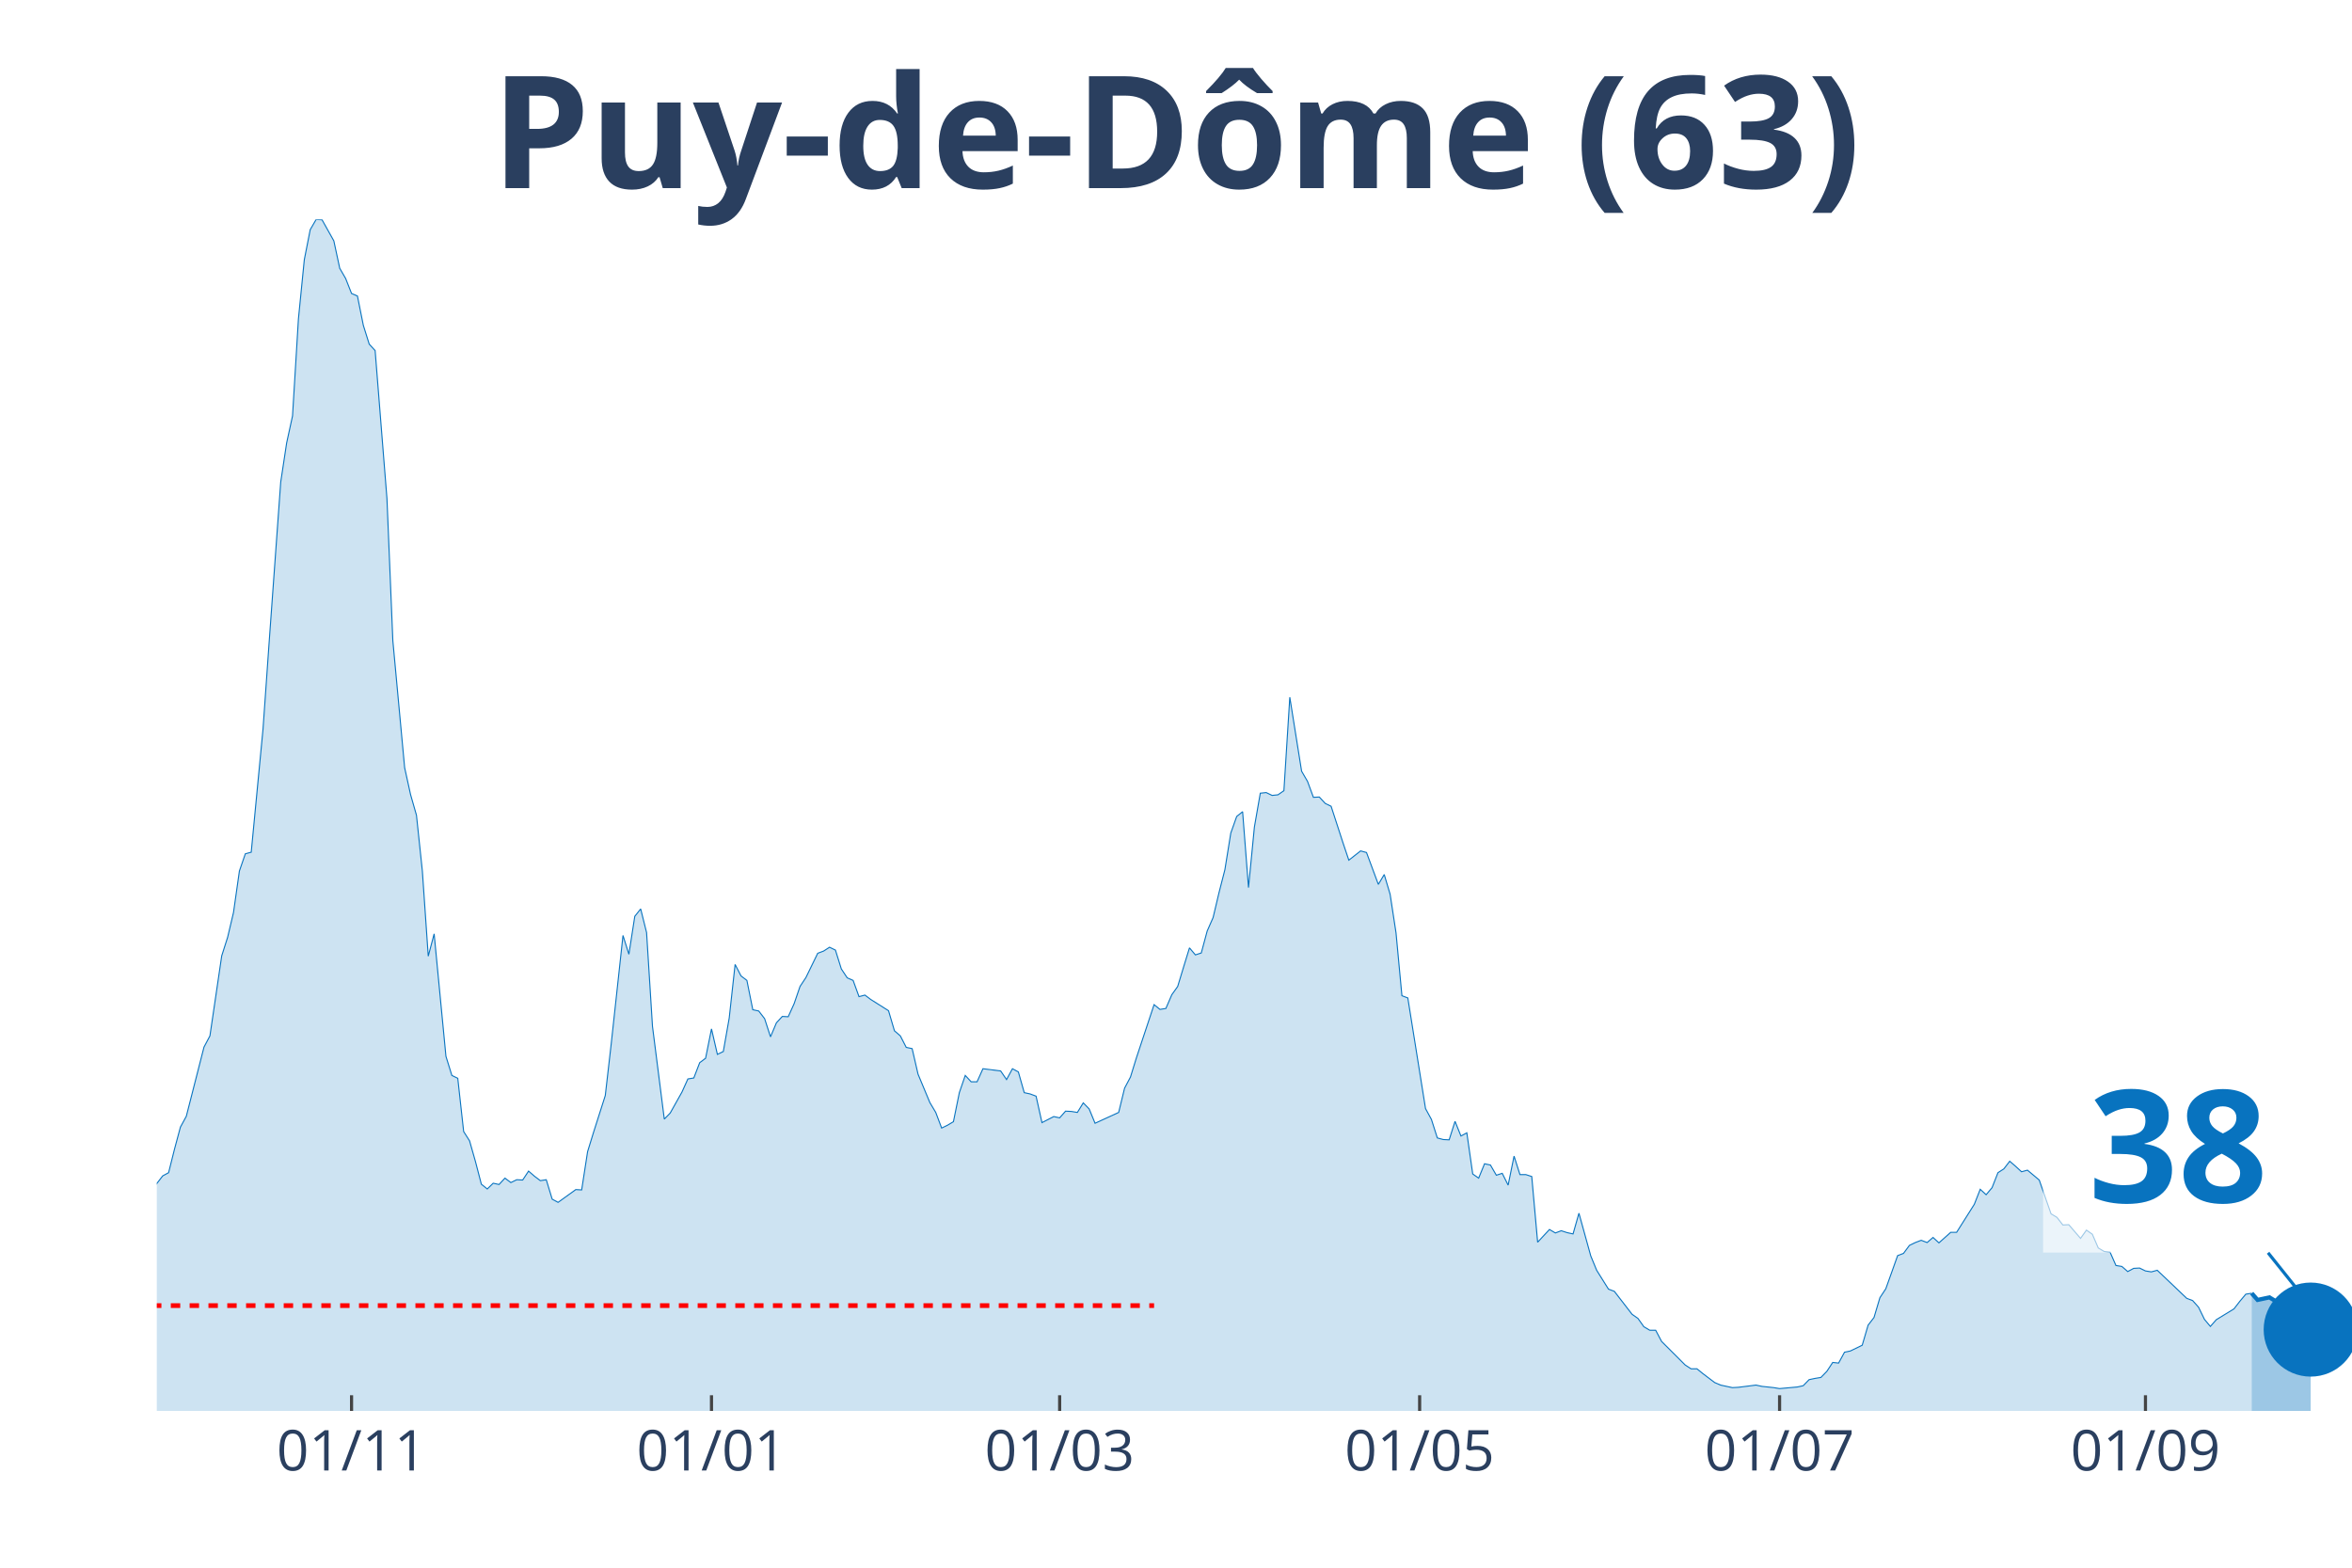
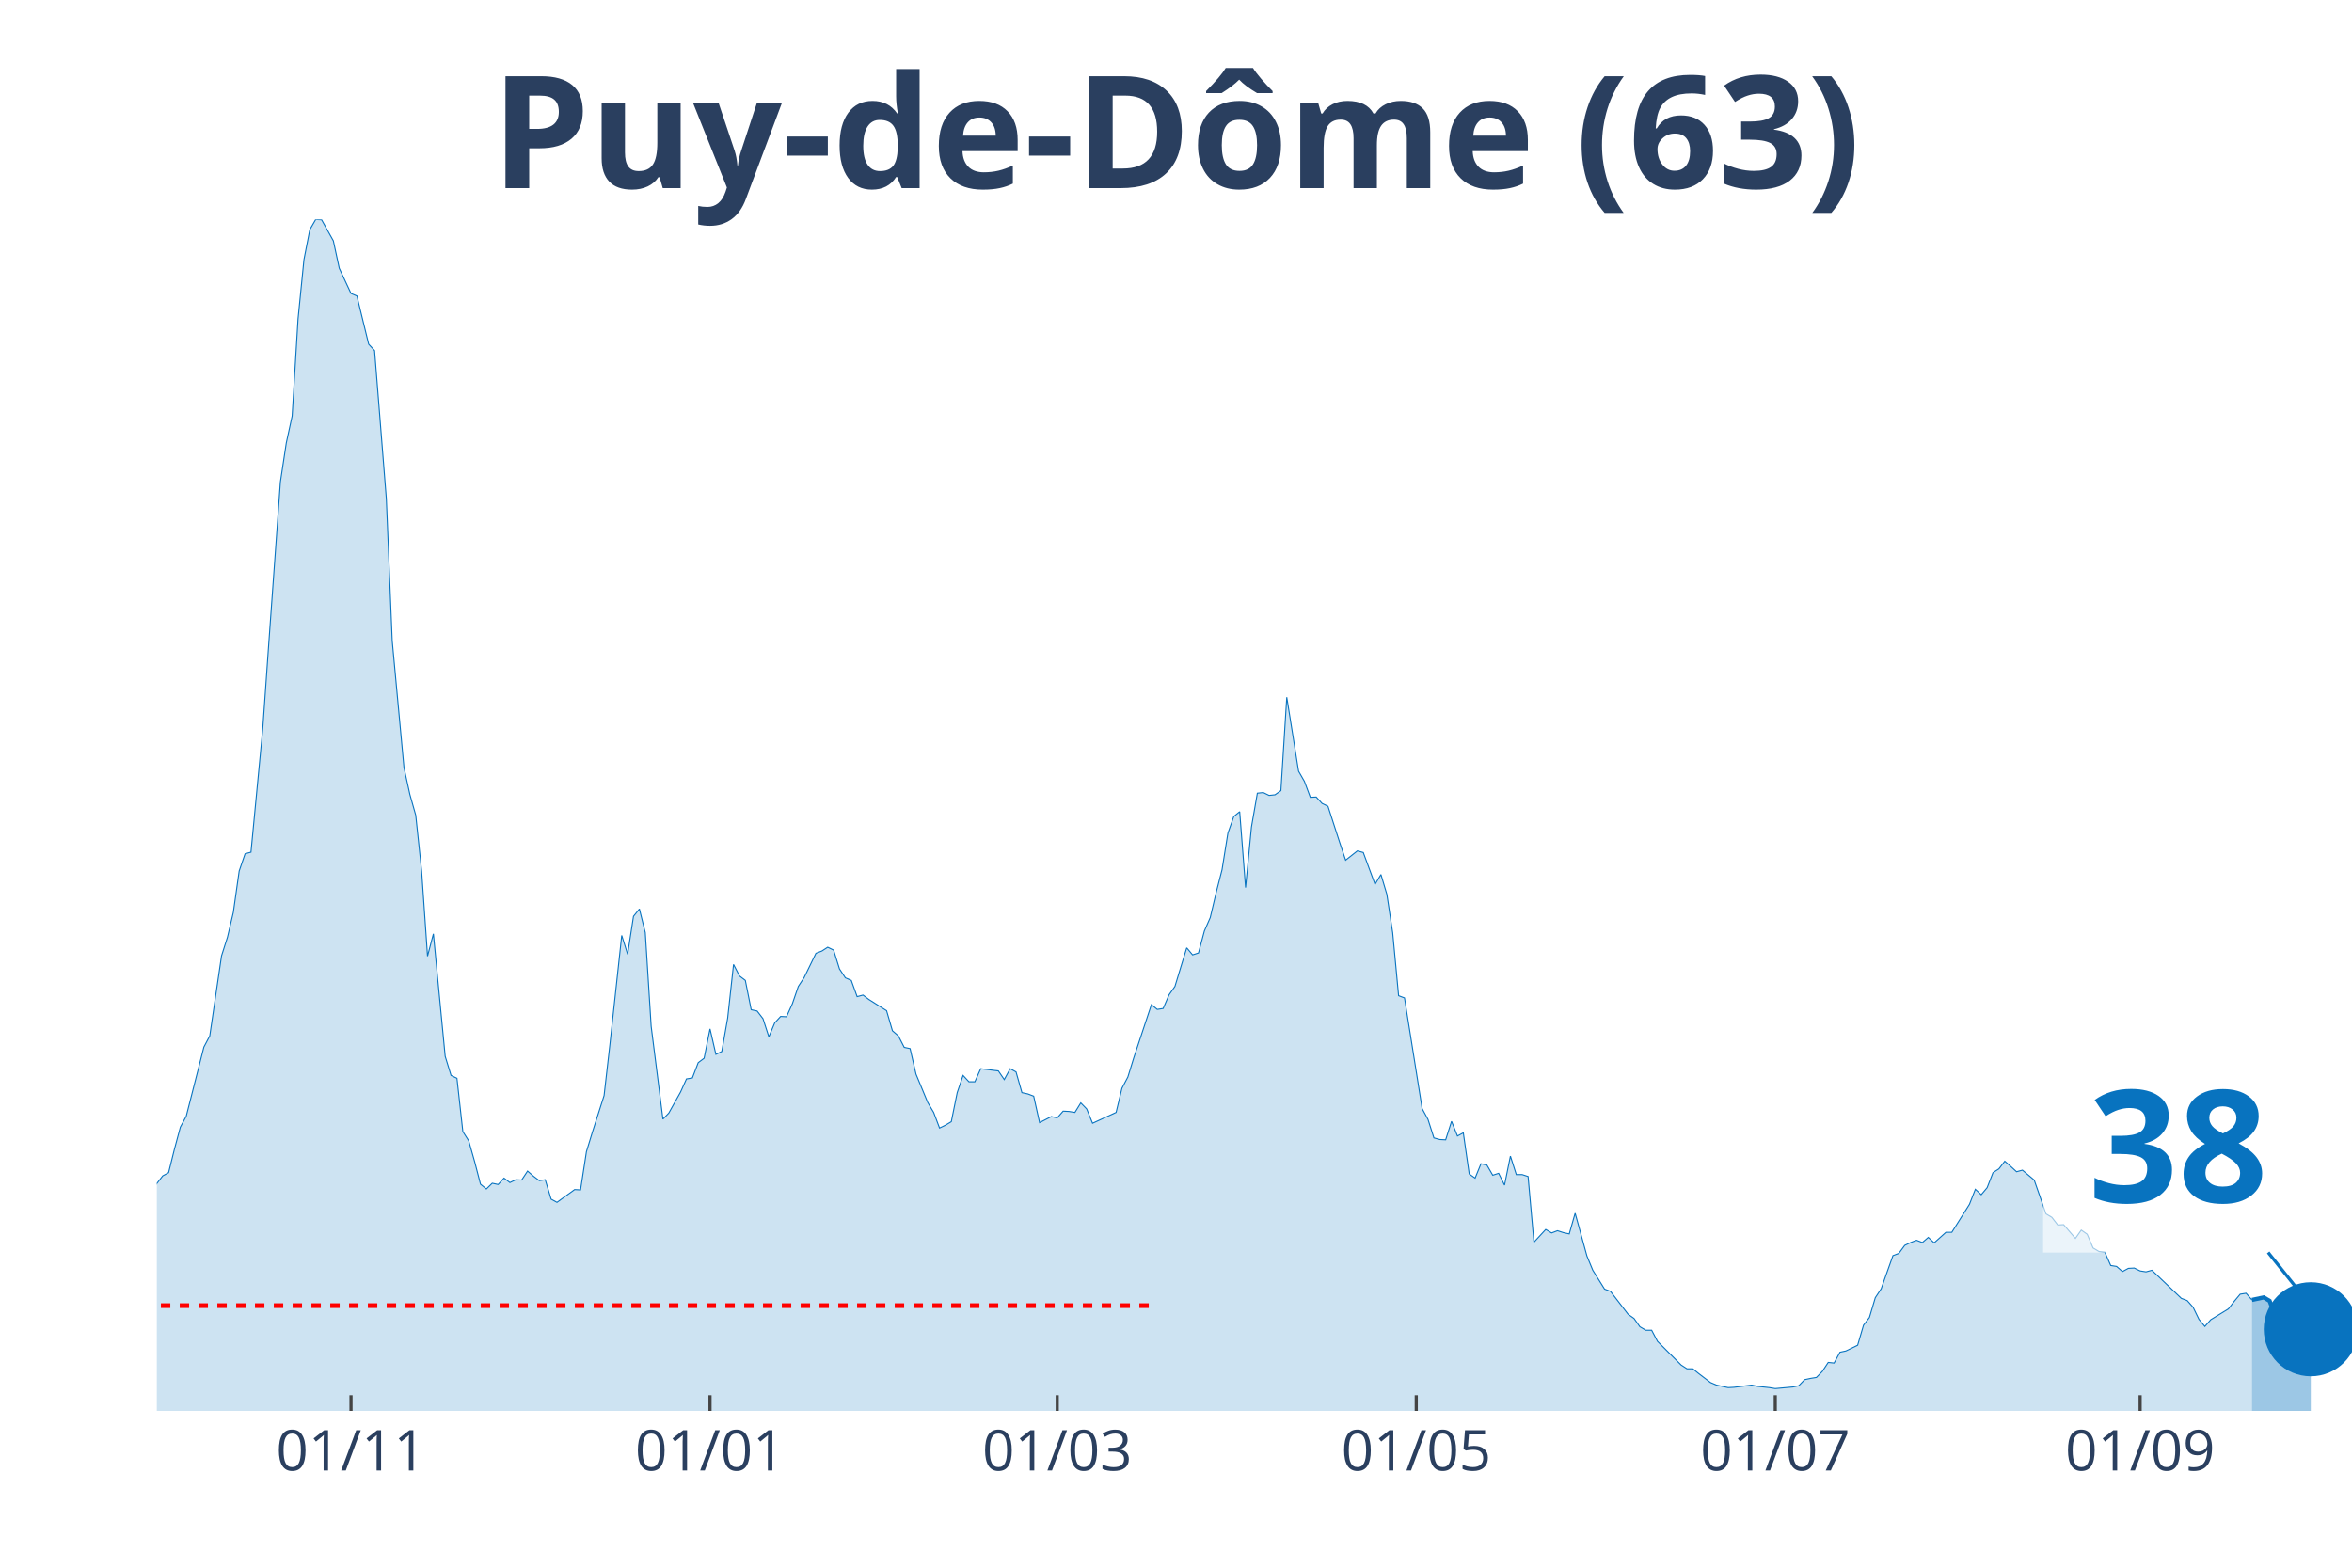
<svg xmlns="http://www.w3.org/2000/svg" class="main-svg" width="1125" height="750" style="" viewBox="0 0 750 500">
  <rect x="0" y="0" width="750" height="500" style="fill: rgb(0, 0, 0); fill-opacity: 0;" />
-   <defs id="defs-2d9bdd">
+   <defs id="defs-594bea">
    <g class="clips">
-       <clipPath id="clip2d9bddxyplot" class="plotclip">
+       <clipPath id="clip594beaxyplot" class="plotclip">
        <rect width="700" height="380" />
      </clipPath>
-       <clipPath class="axesclip" id="clip2d9bddx">
+       <clipPath class="axesclip" id="clip594beax">
        <rect x="50" y="0" width="700" height="500" />
      </clipPath>
-       <clipPath class="axesclip" id="clip2d9bddy">
+       <clipPath class="axesclip" id="clip594beay">
        <rect x="0" y="70" width="750" height="380" />
      </clipPath>
-       <clipPath class="axesclip" id="clip2d9bddxy">
+       <clipPath class="axesclip" id="clip594beaxy">
        <rect x="50" y="70" width="700" height="380" />
      </clipPath>
    </g>
    <g class="gradients" />
  </defs>
  <g class="bglayer">
    <rect class="bg" x="50" y="70" width="700" height="380" style="fill: rgb(0, 0, 0); fill-opacity: 0; stroke-width: 0;" />
  </g>
  <g class="layer-below">
    <g class="imagelayer" />
    <g class="shapelayer" />
  </g>
  <g class="cartesianlayer">
    <g class="subplot xy">
      <g class="layer-subplot">
        <g class="shapelayer" />
        <g class="imagelayer" />
      </g>
      <g class="gridlayer">
        <g class="x">
-           <path class="xgrid crisp" transform="translate(112.1,0)" d="M0,70v380" style="stroke: rgb(255, 255, 255); stroke-opacity: 1; stroke-width: 1px;" />
-           <path class="xgrid crisp" transform="translate(226.88,0)" d="M0,70v380" style="stroke: rgb(255, 255, 255); stroke-opacity: 1; stroke-width: 1px;" />
-           <path class="xgrid crisp" transform="translate(337.9,0)" d="M0,70v380" style="stroke: rgb(255, 255, 255); stroke-opacity: 1; stroke-width: 1px;" />
-           <path class="xgrid crisp" transform="translate(452.69,0)" d="M0,70v380" style="stroke: rgb(255, 255, 255); stroke-opacity: 1; stroke-width: 1px;" />
-           <path class="xgrid crisp" transform="translate(567.47,0)" d="M0,70v380" style="stroke: rgb(255, 255, 255); stroke-opacity: 1; stroke-width: 1px;" />
-           <path class="xgrid crisp" transform="translate(684.14,0)" d="M0,70v380" style="stroke: rgb(255, 255, 255); stroke-opacity: 1; stroke-width: 1px;" />
+           <path class="xgrid crisp" transform="translate(111.93,0)" d="M0,70v380" style="stroke: rgb(255, 255, 255); stroke-opacity: 1; stroke-width: 1px;" />
+           <path class="xgrid crisp" transform="translate(226.41,0)" d="M0,70v380" style="stroke: rgb(255, 255, 255); stroke-opacity: 1; stroke-width: 1px;" />
+           <path class="xgrid crisp" transform="translate(337.13,0)" d="M0,70v380" style="stroke: rgb(255, 255, 255); stroke-opacity: 1; stroke-width: 1px;" />
+           <path class="xgrid crisp" transform="translate(451.61,0)" d="M0,70v380" style="stroke: rgb(255, 255, 255); stroke-opacity: 1; stroke-width: 1px;" />
+           <path class="xgrid crisp" transform="translate(566.09,0)" d="M0,70v380" style="stroke: rgb(255, 255, 255); stroke-opacity: 1; stroke-width: 1px;" />
+           <path class="xgrid crisp" transform="translate(682.44,0)" d="M0,70v380" style="stroke: rgb(255, 255, 255); stroke-opacity: 1; stroke-width: 1px;" />
        </g>
        <g class="y" />
      </g>
      <g class="zerolinelayer" />
      <path class="xlines-below" />
      <path class="ylines-below" />
      <g class="overlines-below" />
      <g class="xaxislayer-below" />
      <g class="yaxislayer-below" />
      <g class="overaxes-below" />
-       <g class="plot" transform="translate(50, 70)" clip-path="url('#clip2d9bddxyplot')">
+       <g class="plot" transform="translate(50, 70)" clip-path="url('#clip594beaxyplot')">
        <g class="scatterlayer mlayer">
-           <g class="trace scatter trace2ace7f" style="stroke-miterlimit: 2;">
+           <g class="trace scatter trace943930" style="stroke-miterlimit: 2;">
            <g class="fills">
              <g>
-                 <path class="js-fill" d="M668.01,380L-255.91,380L-255.91,378.68L-218.28,379.9L-216.4,379.69L-165.59,379.19L-163.71,379.59L-114.78,377.97L-112.9,376.64L-101.61,374.71L-99.73,375.63L-88.44,375.02L-86.56,372.68L-79.03,366.17L-77.15,365.66L-71.51,364.95L-69.62,363.73L-65.86,356.61L-63.98,355.28L-60.22,354.27L-58.33,349.49L-52.69,342.57L-50.81,341.25L-43.28,332.7L-41.4,334.43L-39.52,331.69L-37.63,331.28L-35.75,332.3L-33.87,327.72L-30.11,331.18L-28.23,330.97L-24.46,331.58L-22.58,330.57L-20.7,333.52L-18.82,333.21L-16.94,331.08L-15.05,327.21L-11.29,326.4L-9.41,325.89L-7.53,323.55L-5.65,319.07L-3.76,313.48L-1.88,311.95L0,307.48L1.88,305.04L3.76,304.02L5.65,296.49L7.53,289.48L9.41,286.02L15.05,263.95L16.94,260.39L20.7,234.86L22.58,228.96L24.46,221.02L26.34,207.8L28.23,202.31L30.11,201.8L33.87,162.54L35.75,135.89L39.52,83.71L41.4,71.3L43.28,62.66L45.16,31.73L47.04,12.82L48.92,3.25L50.81,0L52.69,0.1L56.45,6.81L58.33,15.56L60.22,18.82L62.1,23.6L63.98,24.41L65.86,33.77L67.74,39.77L69.62,41.8L73.39,89L75.27,134.36L79.03,174.84L80.91,183.39L82.8,190L84.68,207.8L86.56,234.96L88.44,227.84L92.2,266.9L94.09,273L95.97,273.91L97.85,290.9L99.73,293.85L101.61,300.46L103.49,307.68L105.38,309.21L107.26,307.38L109.14,307.78L111.02,305.75L112.9,307.17L114.78,306.26L116.67,306.36L118.55,303.51L120.43,305.14L122.31,306.56L124.19,306.26L126.08,312.46L127.96,313.48L133.6,309.41L135.48,309.51L137.37,297.31L139.25,291.2L143.01,279.41L144.89,263.03L148.66,228.35L150.54,234.35L152.42,222.24L154.3,219.9L156.18,227.43L158.06,257.33L161.83,286.93L163.71,285L167.47,278.29L169.35,274.12L171.24,273.81L173.12,268.93L175,267.51L176.88,258.15L178.76,266.28L180.65,265.37L182.53,254.69L184.41,237.6L186.29,241.26L188.17,242.69L190.05,252.04L191.94,252.45L193.82,254.89L195.7,260.69L197.58,256.22L199.46,254.18L201.34,254.28L203.23,250.11L205.11,244.62L206.99,241.77L210.75,234.04L212.63,233.33L214.52,232.11L216.4,233.02L218.28,239.03L220.16,241.87L222.04,242.69L223.92,247.87L225.81,247.37L227.69,248.79L233.33,252.35L235.22,258.76L237.1,260.39L238.98,264.05L240.86,264.45L242.74,272.59L246.51,281.64L248.39,284.8L250.27,289.78L252.15,288.87L254.03,287.75L255.91,278.49L257.8,273L259.68,275.03L261.56,275.03L263.44,270.86L269.09,271.57L270.97,274.32L272.85,270.86L274.73,271.88L276.61,278.49L278.49,278.9L280.38,279.61L282.26,288.05L286.02,286.12L287.9,286.53L289.78,284.39L291.67,284.49L293.55,284.8L295.43,281.75L297.31,283.68L299.19,288.25L306.72,284.8L308.6,277.07L310.48,273.51L312.37,267.4L318.01,250.42L319.89,251.94L321.77,251.64L323.66,247.26L325.54,244.62L327.42,238.42L329.3,232.31L331.18,234.55L333.06,233.94L334.95,226.92L336.83,222.65L338.71,214.72L340.59,207.39L342.47,195.7L344.35,190.41L346.24,188.88L348.12,213.09L350,193.76L351.88,182.98L353.76,182.78L355.65,183.69L357.53,183.49L359.41,182.17L361.29,152.37L365.05,175.96L366.94,179.22L368.82,184.3L370.7,184.2L372.58,186.24L374.46,187.15L378.23,198.75L380.11,204.34L383.87,201.39L385.75,201.9L389.52,212.07L391.4,208.92L393.28,215.22L395.16,227.53L397.04,247.57L398.92,248.28L404.57,283.58L406.45,287.03L408.33,292.93L410.22,293.44L412.1,293.54L413.98,287.64L415.86,292.32L417.74,291.31L419.62,304.43L421.51,305.75L423.39,301.17L425.27,301.58L427.15,304.83L429.03,304.22L430.91,307.99L432.8,298.73L434.68,304.63L436.56,304.63L438.44,305.24L440.32,326.19L444.09,322.13L445.97,323.24L447.85,322.53L449.73,323.14L451.61,323.55L453.49,316.94L457.26,330.57L459.14,335.14L462.9,341.15L464.78,341.86L470.43,349.18L472.31,350.5L474.19,353.15L476.08,354.27L477.96,354.27L479.84,357.83L487.37,365.35L489.25,366.57L491.13,366.57L493.01,368.1L496.77,370.95L498.66,371.76L502.42,372.57L504.3,372.47L509.95,371.76L511.83,372.17L515.59,372.57L517.47,372.88L523.12,372.37L525,371.96L526.88,370.03L528.76,369.63L530.65,369.32L532.53,367.39L534.41,364.54L536.29,364.74L538.17,361.28L540.05,360.88L543.82,359.05L545.7,352.64L547.58,350.2L549.46,343.89L551.34,341.04L553.23,335.75L555.11,330.47L556.99,329.75L558.87,327.21L560.75,326.3L562.63,325.58L564.52,326.3L566.4,324.67L568.28,326.4L572.04,323.04L573.92,323.04L579.57,314.09L581.45,309.31L583.33,311.04L585.22,308.8L587.1,304.02L588.98,302.8L590.86,300.36L592.74,301.99L594.62,303.72L596.51,303.21L600.27,306.36L602.15,311.75L604.03,317.14L605.91,318.26L607.8,320.7L609.68,320.6L613.44,324.97L615.32,322.33L617.2,323.65L619.09,328.02L620.97,329.14L622.85,329.35L624.73,333.62L626.61,333.92L628.49,335.55L630.38,334.53L632.26,334.43L634.14,335.35L636.02,335.65L637.9,335.14L647.31,344.1L649.19,344.81L651.08,346.94L652.96,350.81L654.84,353.05L656.72,350.91L662.37,347.45L664.25,345.01L666.13,342.77L668.01,342.47" style="fill: rgb(8, 115, 191); fill-opacity: 0.2; stroke-width: 0;" />
+                 <path class="js-fill" d="M668.1,380L-255.23,380L-255.23,378.68L-217.69,379.9L-215.82,379.69L-165.15,379.19L-163.27,379.59L-114.48,377.97L-112.6,376.64L-101.34,374.71L-99.46,375.63L-88.2,375.02L-86.33,372.68L-78.82,366.17L-76.94,365.66L-71.31,364.95L-69.44,363.73L-65.68,356.61L-63.81,355.28L-60.05,354.27L-58.18,349.49L-52.55,342.57L-50.67,341.25L-43.16,332.7L-41.29,334.43L-39.41,331.69L-37.53,331.28L-35.66,332.3L-33.78,327.72L-30.03,331.18L-28.15,330.97L-24.4,331.58L-22.52,330.57L-20.64,333.52L-18.77,333.21L-16.89,331.08L-15.01,327.21L-11.26,326.4L-9.38,325.89L-7.51,323.55L-5.63,319.07L-3.75,313.48L-1.88,311.95L0,307.48L1.88,305.04L3.75,304.02L5.63,296.49L7.51,289.48L9.38,286.02L15.01,263.95L16.89,260.39L20.64,234.86L22.52,228.96L24.4,221.02L26.27,207.8L28.15,202.31L30.03,201.8L33.78,162.54L35.66,135.89L39.41,83.71L41.29,71.3L43.16,62.66L45.04,31.73L46.92,12.82L48.79,3.25L50.67,0L52.55,0.1L56.3,6.81L58.18,15.56L61.93,23.6L63.81,24.41L67.56,39.77L69.44,41.8L73.19,89L75.07,134.36L78.82,174.84L80.7,183.39L82.57,190L84.45,207.8L86.33,234.96L88.2,227.84L91.96,266.9L93.83,273L95.71,273.91L97.59,290.9L99.46,293.85L101.34,300.46L103.22,307.68L105.09,309.21L106.97,307.38L108.85,307.78L110.72,305.75L112.6,307.17L114.48,306.26L116.35,306.36L118.23,303.51L120.11,305.14L121.98,306.56L123.86,306.26L125.74,312.46L127.61,313.48L133.24,309.41L135.12,309.51L137,297.31L138.87,291.2L142.63,279.41L144.5,263.03L148.26,228.35L150.13,234.35L152.01,222.24L153.89,219.9L155.76,227.43L157.64,257.33L161.39,286.93L163.27,285L167.02,278.29L168.9,274.12L170.78,273.81L172.65,268.93L174.53,267.51L176.41,258.15L178.28,266.28L180.16,265.37L182.04,254.69L183.91,237.6L185.79,241.26L187.67,242.69L189.54,252.04L191.42,252.45L193.3,254.89L195.17,260.69L197.05,256.22L198.93,254.18L200.8,254.28L202.68,250.11L204.56,244.62L206.43,241.77L210.19,234.04L212.06,233.33L213.94,232.11L215.82,233.02L217.69,239.03L219.57,241.87L221.45,242.69L223.32,247.87L225.2,247.37L227.08,248.79L232.71,252.35L234.58,258.76L236.46,260.39L238.34,264.05L240.21,264.45L242.09,272.59L245.84,281.64L247.72,284.8L249.6,289.78L251.47,288.87L253.35,287.75L255.23,278.49L257.1,273L258.98,275.03L260.86,275.03L262.73,270.86L268.36,271.57L270.24,274.32L272.12,270.86L273.99,271.88L275.87,278.49L277.75,278.9L279.62,279.61L281.5,288.05L285.25,286.12L287.13,286.53L289.01,284.39L290.88,284.49L292.76,284.8L294.64,281.75L296.51,283.68L298.39,288.25L305.9,284.8L307.77,277.07L309.65,273.51L311.53,267.4L317.16,250.42L319.03,251.94L320.91,251.64L322.79,247.26L324.66,244.62L326.54,238.42L328.42,232.31L330.29,234.55L332.17,233.94L334.05,226.92L335.92,222.65L337.8,214.72L339.68,207.39L341.55,195.7L343.43,190.41L345.31,188.88L347.18,213.09L349.06,193.76L350.94,182.98L352.82,182.78L354.69,183.69L356.57,183.49L358.45,182.17L360.32,152.37L364.08,175.96L365.95,179.22L367.83,184.3L369.71,184.2L371.58,186.24L373.46,187.15L377.21,198.75L379.09,204.34L382.84,201.39L384.72,201.9L388.47,212.07L390.35,208.92L392.23,215.22L394.1,227.53L395.98,247.57L397.86,248.28L403.49,283.58L405.36,287.03L407.24,292.93L409.12,293.44L410.99,293.54L412.87,287.64L414.75,292.32L416.62,291.31L418.5,304.43L420.38,305.75L422.25,301.17L424.13,301.58L426.01,304.83L427.88,304.22L429.76,307.99L431.64,298.73L433.51,304.63L435.39,304.63L437.27,305.24L439.14,326.19L442.9,322.13L444.77,323.24L446.65,322.53L448.53,323.14L450.4,323.55L452.28,316.94L456.03,330.57L457.91,335.14L461.66,341.15L463.54,341.86L469.17,349.18L471.05,350.5L472.92,353.15L474.8,354.27L476.68,354.27L478.55,357.83L486.06,365.35L487.94,366.57L489.81,366.57L491.69,368.1L495.44,370.95L497.32,371.76L501.07,372.57L502.95,372.47L508.58,371.76L510.46,372.17L514.21,372.57L516.09,372.88L521.72,372.37L523.59,371.96L525.47,370.03L527.35,369.63L529.22,369.32L531.1,367.39L532.98,364.54L534.85,364.74L536.73,361.28L538.61,360.88L542.36,359.05L544.24,352.64L546.11,350.2L547.99,343.89L549.87,341.04L551.74,335.75L553.62,330.47L555.5,329.75L557.37,327.21L559.25,326.3L561.13,325.58L563,326.3L564.88,324.67L566.76,326.4L570.51,323.04L572.39,323.04L578.02,314.09L579.89,309.31L581.77,311.04L583.65,308.8L585.52,304.02L587.4,302.8L589.28,300.36L591.15,301.99L593.03,303.72L594.91,303.21L598.66,306.36L600.54,311.75L602.41,317.14L604.29,318.26L606.17,320.7L608.04,320.6L611.8,324.97L613.67,322.33L615.55,323.65L617.43,328.02L619.3,329.14L621.18,329.35L623.06,333.62L624.93,333.92L626.81,335.55L628.69,334.53L630.56,334.43L632.44,335.35L634.32,335.65L636.19,335.14L645.58,344.1L647.45,344.81L649.33,346.94L651.21,350.81L653.08,353.05L654.96,350.91L660.59,347.45L662.47,345.01L664.34,342.77L666.22,342.47L668.1,344.6" style="fill: rgb(8, 115, 191); fill-opacity: 0.2; stroke-width: 0;" />
              </g>
            </g>
            <g class="errorbars" />
            <g class="lines">
-               <path class="js-line" d="M-255.91,378.68L-218.28,379.9L-216.4,379.69L-165.59,379.19L-163.71,379.59L-114.78,377.97L-112.9,376.64L-101.61,374.71L-99.73,375.63L-88.44,375.02L-86.56,372.68L-79.03,366.17L-77.15,365.66L-71.51,364.95L-69.62,363.73L-65.86,356.61L-63.98,355.28L-60.22,354.27L-58.33,349.49L-52.69,342.57L-50.81,341.25L-43.28,332.7L-41.4,334.43L-39.52,331.69L-37.63,331.28L-35.75,332.3L-33.87,327.72L-30.11,331.18L-28.23,330.97L-24.46,331.58L-22.58,330.57L-20.7,333.52L-18.82,333.21L-16.94,331.08L-15.05,327.21L-11.29,326.4L-9.41,325.89L-7.53,323.55L-5.65,319.07L-3.76,313.48L-1.88,311.95L0,307.48L1.88,305.04L3.76,304.02L5.65,296.49L7.53,289.48L9.41,286.02L15.05,263.95L16.94,260.39L20.7,234.86L22.58,228.96L24.46,221.02L26.34,207.8L28.23,202.31L30.11,201.8L33.87,162.54L35.75,135.89L39.52,83.71L41.4,71.3L43.28,62.66L45.16,31.73L47.04,12.82L48.92,3.25L50.81,0L52.69,0.1L56.45,6.81L58.33,15.56L60.22,18.82L62.1,23.6L63.98,24.41L65.86,33.77L67.74,39.77L69.62,41.8L73.39,89L75.27,134.36L79.03,174.84L80.91,183.39L82.8,190L84.68,207.8L86.56,234.96L88.44,227.84L92.2,266.9L94.09,273L95.97,273.91L97.85,290.9L99.73,293.85L101.61,300.46L103.49,307.68L105.38,309.21L107.26,307.38L109.14,307.78L111.02,305.75L112.9,307.17L114.78,306.26L116.67,306.36L118.55,303.51L120.43,305.14L122.31,306.56L124.19,306.26L126.08,312.46L127.96,313.48L133.6,309.41L135.48,309.51L137.37,297.31L139.25,291.2L143.01,279.41L144.89,263.03L148.66,228.35L150.54,234.35L152.42,222.24L154.3,219.9L156.18,227.43L158.06,257.33L161.83,286.93L163.71,285L167.47,278.29L169.35,274.12L171.24,273.81L173.12,268.93L175,267.51L176.88,258.15L178.76,266.28L180.65,265.37L182.53,254.69L184.41,237.6L186.29,241.26L188.17,242.69L190.05,252.04L191.94,252.45L193.82,254.89L195.7,260.69L197.58,256.22L199.46,254.18L201.34,254.28L203.23,250.11L205.11,244.62L206.99,241.77L210.75,234.04L212.63,233.33L214.52,232.11L216.4,233.02L218.28,239.03L220.16,241.87L222.04,242.69L223.92,247.87L225.81,247.37L227.69,248.79L233.33,252.35L235.22,258.76L237.1,260.39L238.98,264.05L240.86,264.45L242.74,272.59L246.51,281.64L248.39,284.8L250.27,289.78L252.15,288.87L254.03,287.75L255.91,278.49L257.8,273L259.68,275.03L261.56,275.03L263.44,270.86L269.09,271.57L270.97,274.32L272.85,270.86L274.73,271.88L276.61,278.49L278.49,278.9L280.38,279.61L282.26,288.05L286.02,286.12L287.9,286.53L289.78,284.39L291.67,284.49L293.55,284.8L295.43,281.75L297.31,283.68L299.19,288.25L306.72,284.8L308.6,277.07L310.48,273.51L312.37,267.4L318.01,250.42L319.89,251.94L321.77,251.64L323.66,247.26L325.54,244.62L327.42,238.42L329.3,232.31L331.18,234.55L333.06,233.94L334.95,226.92L336.83,222.65L338.71,214.72L340.59,207.39L342.47,195.7L344.35,190.41L346.24,188.88L348.12,213.09L350,193.76L351.88,182.98L353.76,182.78L355.65,183.69L357.53,183.49L359.41,182.17L361.29,152.37L365.05,175.96L366.94,179.22L368.82,184.3L370.7,184.2L372.58,186.24L374.46,187.15L378.23,198.75L380.11,204.34L383.87,201.39L385.75,201.9L389.52,212.07L391.4,208.92L393.28,215.22L395.16,227.53L397.04,247.57L398.92,248.28L404.57,283.58L406.45,287.03L408.33,292.93L410.22,293.44L412.1,293.54L413.98,287.64L415.86,292.32L417.74,291.31L419.62,304.43L421.51,305.75L423.39,301.17L425.27,301.58L427.15,304.83L429.03,304.22L430.91,307.99L432.8,298.73L434.68,304.63L436.56,304.63L438.44,305.24L440.32,326.19L444.09,322.13L445.97,323.24L447.85,322.53L449.73,323.14L451.61,323.55L453.49,316.94L457.26,330.57L459.14,335.14L462.9,341.15L464.78,341.86L470.43,349.18L472.31,350.5L474.19,353.15L476.08,354.27L477.96,354.27L479.84,357.83L487.37,365.35L489.25,366.57L491.13,366.57L493.01,368.1L496.77,370.95L498.66,371.76L502.42,372.57L504.3,372.47L509.95,371.76L511.83,372.17L515.59,372.57L517.47,372.88L523.12,372.37L525,371.96L526.88,370.03L528.76,369.63L530.65,369.32L532.53,367.39L534.41,364.54L536.29,364.74L538.17,361.28L540.05,360.88L543.82,359.05L545.7,352.64L547.58,350.2L549.46,343.89L551.34,341.04L553.23,335.75L555.11,330.47L556.99,329.75L558.87,327.21L560.75,326.3L562.63,325.58L564.52,326.3L566.4,324.67L568.28,326.4L572.04,323.04L573.92,323.04L579.57,314.09L581.45,309.31L583.33,311.04L585.22,308.8L587.1,304.02L588.98,302.8L590.86,300.36L592.74,301.99L594.62,303.72L596.51,303.21L600.27,306.36L602.15,311.75L604.03,317.14L605.91,318.26L607.8,320.7L609.68,320.6L613.44,324.97L615.32,322.33L617.2,323.65L619.09,328.02L620.97,329.14L622.85,329.35L624.73,333.62L626.61,333.92L628.49,335.55L630.38,334.53L632.26,334.43L634.14,335.35L636.02,335.65L637.9,335.14L647.31,344.1L649.19,344.81L651.08,346.94L652.96,350.81L654.84,353.05L656.72,350.91L662.37,347.45L664.25,345.01L666.13,342.77L668.01,342.47" style="vector-effect: non-scaling-stroke; fill: none; stroke: rgb(8, 115, 191); stroke-opacity: 1; stroke-width: 0.5px; opacity: 1;" />
+               <path class="js-line" d="M-255.23,378.68L-217.69,379.9L-215.82,379.69L-165.15,379.19L-163.27,379.59L-114.48,377.97L-112.6,376.64L-101.34,374.71L-99.46,375.63L-88.2,375.02L-86.33,372.68L-78.82,366.17L-76.94,365.66L-71.31,364.95L-69.44,363.73L-65.68,356.61L-63.81,355.28L-60.05,354.27L-58.18,349.49L-52.55,342.57L-50.67,341.25L-43.16,332.7L-41.29,334.43L-39.41,331.69L-37.53,331.28L-35.66,332.3L-33.78,327.72L-30.03,331.18L-28.15,330.97L-24.4,331.58L-22.52,330.57L-20.64,333.52L-18.77,333.21L-16.89,331.08L-15.01,327.21L-11.26,326.4L-9.38,325.89L-7.51,323.55L-5.63,319.07L-3.75,313.48L-1.88,311.95L0,307.48L1.88,305.04L3.75,304.02L5.63,296.49L7.51,289.48L9.38,286.02L15.01,263.95L16.89,260.39L20.64,234.86L22.52,228.96L24.4,221.02L26.27,207.8L28.15,202.31L30.03,201.8L33.78,162.54L35.66,135.89L39.41,83.71L41.29,71.3L43.16,62.66L45.04,31.73L46.92,12.82L48.79,3.25L50.67,0L52.55,0.1L56.3,6.81L58.18,15.56L61.93,23.6L63.81,24.41L67.56,39.77L69.44,41.8L73.19,89L75.07,134.36L78.82,174.84L80.7,183.39L82.57,190L84.45,207.8L86.33,234.96L88.2,227.84L91.96,266.9L93.83,273L95.71,273.91L97.59,290.9L99.46,293.85L101.34,300.46L103.22,307.68L105.09,309.21L106.97,307.38L108.85,307.78L110.72,305.75L112.6,307.17L114.48,306.26L116.35,306.36L118.23,303.51L120.11,305.14L121.98,306.56L123.86,306.26L125.74,312.46L127.61,313.48L133.24,309.41L135.12,309.51L137,297.31L138.87,291.2L142.63,279.41L144.5,263.03L148.26,228.35L150.13,234.35L152.01,222.24L153.89,219.9L155.76,227.43L157.64,257.33L161.39,286.93L163.27,285L167.02,278.29L168.9,274.12L170.78,273.81L172.65,268.93L174.53,267.51L176.41,258.15L178.28,266.28L180.16,265.37L182.04,254.69L183.91,237.6L185.79,241.26L187.67,242.69L189.54,252.04L191.42,252.45L193.3,254.89L195.17,260.69L197.05,256.22L198.93,254.18L200.8,254.28L202.68,250.11L204.56,244.62L206.43,241.77L210.19,234.04L212.06,233.33L213.94,232.11L215.82,233.02L217.69,239.03L219.57,241.87L221.45,242.69L223.32,247.87L225.2,247.37L227.08,248.79L232.71,252.35L234.58,258.76L236.46,260.39L238.34,264.05L240.21,264.45L242.09,272.59L245.84,281.64L247.72,284.8L249.6,289.78L251.47,288.87L253.35,287.75L255.23,278.49L257.1,273L258.98,275.03L260.86,275.03L262.73,270.86L268.36,271.57L270.24,274.32L272.12,270.86L273.99,271.88L275.87,278.49L277.75,278.9L279.62,279.61L281.5,288.05L285.25,286.12L287.13,286.53L289.01,284.39L290.88,284.49L292.76,284.8L294.64,281.75L296.51,283.68L298.39,288.25L305.9,284.8L307.77,277.07L309.65,273.51L311.53,267.4L317.16,250.42L319.03,251.94L320.91,251.64L322.79,247.26L324.66,244.62L326.54,238.42L328.42,232.31L330.29,234.55L332.17,233.94L334.05,226.92L335.92,222.65L337.8,214.72L339.68,207.39L341.55,195.7L343.43,190.41L345.31,188.88L347.18,213.09L349.06,193.76L350.94,182.98L352.82,182.78L354.69,183.69L356.57,183.49L358.45,182.17L360.32,152.37L364.08,175.96L365.95,179.22L367.83,184.3L369.71,184.2L371.58,186.24L373.46,187.15L377.21,198.75L379.09,204.34L382.84,201.39L384.72,201.9L388.47,212.07L390.35,208.92L392.23,215.22L394.1,227.53L395.98,247.57L397.86,248.28L403.49,283.58L405.36,287.03L407.24,292.93L409.12,293.44L410.99,293.54L412.87,287.64L414.75,292.32L416.62,291.31L418.5,304.43L420.38,305.75L422.25,301.17L424.13,301.58L426.01,304.83L427.88,304.22L429.76,307.99L431.64,298.73L433.51,304.63L435.39,304.63L437.27,305.24L439.14,326.19L442.9,322.13L444.77,323.24L446.65,322.53L448.53,323.14L450.4,323.55L452.28,316.94L456.03,330.57L457.91,335.14L461.66,341.15L463.54,341.86L469.17,349.18L471.05,350.5L472.92,353.15L474.8,354.27L476.68,354.27L478.55,357.83L486.06,365.35L487.94,366.57L489.81,366.57L491.69,368.1L495.44,370.95L497.32,371.76L501.07,372.57L502.95,372.47L508.58,371.76L510.46,372.17L514.21,372.57L516.09,372.88L521.72,372.37L523.59,371.96L525.47,370.03L527.35,369.63L529.22,369.32L531.1,367.39L532.98,364.54L534.85,364.74L536.73,361.28L538.61,360.88L542.36,359.05L544.24,352.64L546.11,350.2L547.99,343.89L549.87,341.04L551.74,335.75L553.62,330.47L555.5,329.75L557.37,327.21L559.25,326.3L561.13,325.58L563,326.3L564.88,324.67L566.76,326.4L570.51,323.04L572.39,323.04L578.02,314.09L579.89,309.31L581.77,311.04L583.65,308.8L585.52,304.02L587.4,302.8L589.28,300.36L591.15,301.99L593.03,303.72L594.91,303.21L598.66,306.36L600.54,311.75L602.41,317.14L604.29,318.26L606.17,320.7L608.04,320.6L611.8,324.97L613.67,322.33L615.55,323.65L617.43,328.02L619.3,329.14L621.18,329.35L623.06,333.62L624.93,333.92L626.81,335.55L628.69,334.53L630.56,334.43L632.44,335.35L634.32,335.65L636.19,335.14L645.58,344.1L647.45,344.81L649.33,346.94L651.21,350.81L653.08,353.05L654.96,350.91L660.59,347.45L662.47,345.01L664.34,342.77L666.22,342.47L668.1,344.6" style="vector-effect: non-scaling-stroke; fill: none; stroke: rgb(8, 115, 191); stroke-opacity: 1; stroke-width: 0.5px; opacity: 1;" />
            </g>
            <g class="points" />
            <g class="text" />
          </g>
-           <g class="trace scatter trace5a8a6f" style="stroke-miterlimit: 2;">
+           <g class="trace scatter trace2e61ab" style="stroke-miterlimit: 2;">
            <g class="fills">
              <g>
-                 <path class="js-fill" d="M686.83,380L668.01,380L668.01,342.47L669.89,344.6L671.77,344.2L673.66,343.79L675.54,344.91L677.42,349.99L679.3,350.3L683.06,350.4L684.95,352.23L686.83,354.06" style="fill: rgb(8, 115, 191); fill-opacity: 0.4; stroke-width: 0;" />
+                 <path class="js-fill" d="M686.86,380L668.1,380L668.1,344.6L671.85,343.79L673.73,344.91L675.6,349.99L677.48,350.3L681.23,350.4L683.11,352.23L684.99,353.96L686.86,353.96" style="fill: rgb(8, 115, 191); fill-opacity: 0.4; stroke-width: 0;" />
              </g>
            </g>
            <g class="errorbars" />
            <g class="lines">
-               <path class="js-line" d="M668.01,342.47L669.89,344.6L671.77,344.2L673.66,343.79L675.54,344.91L677.42,349.99L679.3,350.3L683.06,350.4L684.95,352.23L686.83,354.06" style="vector-effect: non-scaling-stroke; fill: none; stroke: rgb(8, 115, 191); stroke-opacity: 1; stroke-width: 2px; opacity: 1;" />
+               <path class="js-line" d="M668.1,344.6L671.85,343.79L673.73,344.91L675.6,349.99L677.48,350.3L681.23,350.4L683.11,352.23L684.99,353.96L686.86,353.96" style="vector-effect: non-scaling-stroke; fill: none; stroke: rgb(8, 115, 191); stroke-opacity: 1; stroke-width: 2px; opacity: 1;" />
            </g>
            <g class="points" />
            <g class="text" />
          </g>
-           <g class="trace scatter trace6bdf82" style="stroke-miterlimit: 2; opacity: 1;">
+           <g class="trace scatter tracec55f57" style="stroke-miterlimit: 2; opacity: 1;">
            <g class="fills" />
            <g class="errorbars" />
            <g class="lines" />
            <g class="points">
-               <path class="point" transform="translate(686.83,354.06)" d="M15,0A15,15 0 1,1 0,-15A15,15 0 0,1 15,0Z" style="opacity: 1; stroke-width: 0px; fill: rgb(8, 115, 191); fill-opacity: 1;" />
+               <path class="point" transform="translate(686.86,353.96)" d="M15,0A15,15 0 1,1 0,-15A15,15 0 0,1 15,0Z" style="opacity: 1; stroke-width: 0px; fill: rgb(8, 115, 191); fill-opacity: 1;" />
            </g>
            <g class="text" />
          </g>
        </g>
      </g>
      <g class="overplot" />
      <path class="xlines-above crisp" style="fill: none; stroke-width: 1px; stroke: rgb(0, 0, 0); stroke-opacity: 0;" d="" />
      <path class="ylines-above crisp" style="fill: none;" d="M0,0" />
      <g class="overlines-above" />
      <g class="xaxislayer-above">
-         <path class="xtick ticks crisp" d="M0,450v-5" transform="translate(112.1,0)" style="stroke: rgb(68, 68, 68); stroke-opacity: 1; stroke-width: 1px;" />
-         <path class="xtick ticks crisp" d="M0,450v-5" transform="translate(226.88,0)" style="stroke: rgb(68, 68, 68); stroke-opacity: 1; stroke-width: 1px;" />
-         <path class="xtick ticks crisp" d="M0,450v-5" transform="translate(337.9,0)" style="stroke: rgb(68, 68, 68); stroke-opacity: 1; stroke-width: 1px;" />
-         <path class="xtick ticks crisp" d="M0,450v-5" transform="translate(452.69,0)" style="stroke: rgb(68, 68, 68); stroke-opacity: 1; stroke-width: 1px;" />
-         <path class="xtick ticks crisp" d="M0,450v-5" transform="translate(567.47,0)" style="stroke: rgb(68, 68, 68); stroke-opacity: 1; stroke-width: 1px;" />
-         <path class="xtick ticks crisp" d="M0,450v-5" transform="translate(684.14,0)" style="stroke: rgb(68, 68, 68); stroke-opacity: 1; stroke-width: 1px;" />
+         <path class="xtick ticks crisp" d="M0,450v-5" transform="translate(111.93,0)" style="stroke: rgb(68, 68, 68); stroke-opacity: 1; stroke-width: 1px;" />
+         <path class="xtick ticks crisp" d="M0,450v-5" transform="translate(226.41,0)" style="stroke: rgb(68, 68, 68); stroke-opacity: 1; stroke-width: 1px;" />
+         <path class="xtick ticks crisp" d="M0,450v-5" transform="translate(337.13,0)" style="stroke: rgb(68, 68, 68); stroke-opacity: 1; stroke-width: 1px;" />
+         <path class="xtick ticks crisp" d="M0,450v-5" transform="translate(451.61,0)" style="stroke: rgb(68, 68, 68); stroke-opacity: 1; stroke-width: 1px;" />
+         <path class="xtick ticks crisp" d="M0,450v-5" transform="translate(566.09,0)" style="stroke: rgb(68, 68, 68); stroke-opacity: 1; stroke-width: 1px;" />
+         <path class="xtick ticks crisp" d="M0,450v-5" transform="translate(682.44,0)" style="stroke: rgb(68, 68, 68); stroke-opacity: 1; stroke-width: 1px;" />
        <g class="xtick">
-           <text text-anchor="middle" x="0" y="469" transform="translate(112.1,0)" style="font-family: 'Open Sans', verdana, arial, sans-serif; font-size: 18px; fill: rgb(42, 63, 95); fill-opacity: 1; white-space: pre;">01/11</text>
+           <text text-anchor="middle" x="0" y="469" transform="translate(111.93,0)" style="font-family: 'Open Sans', verdana, arial, sans-serif; font-size: 18px; fill: rgb(42, 63, 95); fill-opacity: 1; white-space: pre;">01/11</text>
        </g>
        <g class="xtick">
-           <text text-anchor="middle" x="0" y="469" transform="translate(226.88,0)" style="font-family: 'Open Sans', verdana, arial, sans-serif; font-size: 18px; fill: rgb(42, 63, 95); fill-opacity: 1; white-space: pre;">01/01</text>
+           <text text-anchor="middle" x="0" y="469" transform="translate(226.41,0)" style="font-family: 'Open Sans', verdana, arial, sans-serif; font-size: 18px; fill: rgb(42, 63, 95); fill-opacity: 1; white-space: pre;">01/01</text>
        </g>
        <g class="xtick">
-           <text text-anchor="middle" x="0" y="469" transform="translate(337.9,0)" style="font-family: 'Open Sans', verdana, arial, sans-serif; font-size: 18px; fill: rgb(42, 63, 95); fill-opacity: 1; white-space: pre;">01/03</text>
+           <text text-anchor="middle" x="0" y="469" transform="translate(337.13,0)" style="font-family: 'Open Sans', verdana, arial, sans-serif; font-size: 18px; fill: rgb(42, 63, 95); fill-opacity: 1; white-space: pre;">01/03</text>
        </g>
        <g class="xtick">
-           <text text-anchor="middle" x="0" y="469" transform="translate(452.69,0)" style="font-family: 'Open Sans', verdana, arial, sans-serif; font-size: 18px; fill: rgb(42, 63, 95); fill-opacity: 1; white-space: pre;">01/05</text>
+           <text text-anchor="middle" x="0" y="469" transform="translate(451.61,0)" style="font-family: 'Open Sans', verdana, arial, sans-serif; font-size: 18px; fill: rgb(42, 63, 95); fill-opacity: 1; white-space: pre;">01/05</text>
        </g>
        <g class="xtick">
-           <text text-anchor="middle" x="0" y="469" transform="translate(567.47,0)" style="font-family: 'Open Sans', verdana, arial, sans-serif; font-size: 18px; fill: rgb(42, 63, 95); fill-opacity: 1; white-space: pre;">01/07</text>
+           <text text-anchor="middle" x="0" y="469" transform="translate(566.09,0)" style="font-family: 'Open Sans', verdana, arial, sans-serif; font-size: 18px; fill: rgb(42, 63, 95); fill-opacity: 1; white-space: pre;">01/07</text>
        </g>
        <g class="xtick">
-           <text text-anchor="middle" x="0" y="469" transform="translate(684.14,0)" style="font-family: 'Open Sans', verdana, arial, sans-serif; font-size: 18px; fill: rgb(42, 63, 95); fill-opacity: 1; white-space: pre;">01/09</text>
+           <text text-anchor="middle" x="0" y="469" transform="translate(682.44,0)" style="font-family: 'Open Sans', verdana, arial, sans-serif; font-size: 18px; fill: rgb(42, 63, 95); fill-opacity: 1; white-space: pre;">01/09</text>
        </g>
      </g>
      <g class="yaxislayer-above" />
      <g class="overaxes-above" />
    </g>
  </g>
  <g class="polarlayer" />
  <g class="ternarylayer" />
  <g class="geolayer" />
  <g class="funnelarealayer" />
  <g class="pielayer" />
  <g class="treemaplayer" />
  <g class="sunburstlayer" />
  <g class="glimages" />
-   <defs id="topdefs-2d9bdd">
+   <defs id="topdefs-594bea">
    <g class="clips" />
  </defs>
  <g class="layer-above">
    <g class="imagelayer" />
    <g class="shapelayer">
-       <path data-index="0" fill-rule="evenodd" d="M-1007.53,416.42L368.01,416.42" clip-path="url('#clip2d9bddxy')" style="opacity: 1; stroke: rgb(255, 0, 0); stroke-opacity: 1; fill: rgb(0, 0, 0); fill-opacity: 0; stroke-dasharray: 3px, 3px; stroke-width: 1.5px;" />
+       <path data-index="0" fill-rule="evenodd" d="M-1004.69,416.42L367.16,416.42" clip-path="url('#clip594beaxy')" style="opacity: 1; stroke: rgb(255, 0, 0); stroke-opacity: 1; fill: rgb(0, 0, 0); fill-opacity: 0; stroke-dasharray: 3px, 3px; stroke-width: 1.5px;" />
    </g>
  </g>
  <g class="infolayer">
    <g class="g-gtitle">
      <text class="gtitle" x="375" y="25" text-anchor="middle" dy="0.7em" style="font-family: 'Open Sans', verdana, arial, sans-serif; font-size: 50px; fill: rgb(42, 63, 95); opacity: 1; font-weight: normal; white-space: pre;">
        <tspan style="font-weight:bold">Puy-de-Dôme (63)</tspan>
      </text>
    </g>
    <g class="g-xtitle" />
    <g class="annotation" data-index="0" style="opacity: 1;">
-       <g class="annotation-text-g" transform="rotate(0,694.83,364.06)">
+       <g class="annotation-text-g" transform="rotate(0,694.86,363.96)">
        <g class="cursor-pointer" transform="translate(651, 328)">
          <rect class="bg" x="0.5" y="0.5" width="86" height="71" style="stroke-width: 1px; stroke: rgb(0, 0, 0); stroke-opacity: 0; fill: rgb(255, 255, 255); fill-opacity: 0.6;" />
          <text class="annotation-text" text-anchor="middle" x="43.531" y="55.5" style="font-family: 'Open Sans', verdana, arial, sans-serif; font-size: 50px; fill: rgb(8, 115, 191); fill-opacity: 1; white-space: pre;">
            <tspan style="font-weight:bold">38 </tspan>
          </text>
        </g>
      </g>
      <g class="annotation-arrow-g" style="opacity: 1;">
-         <path d="M723.23,399.56L734.83,414.06" style="stroke-width: 1px; stroke: rgb(8, 115, 191); stroke-opacity: 1; stroke-dasharray: 0px, 0px, 18.569px, 18.569px;" />
+         <path d="M723.26,399.46L734.86,413.96" style="stroke-width: 1px; stroke: rgb(8, 115, 191); stroke-opacity: 1; stroke-dasharray: 0px, 0px, 18.569px, 18.569px;" />
      </g>
    </g>
  </g>
</svg>
